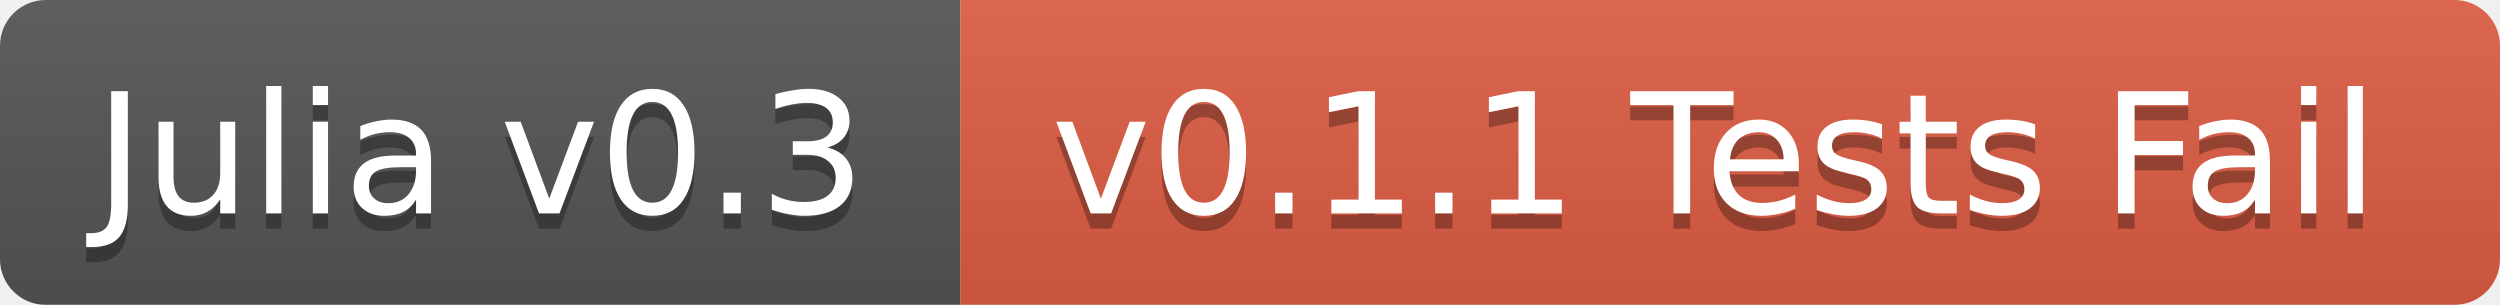
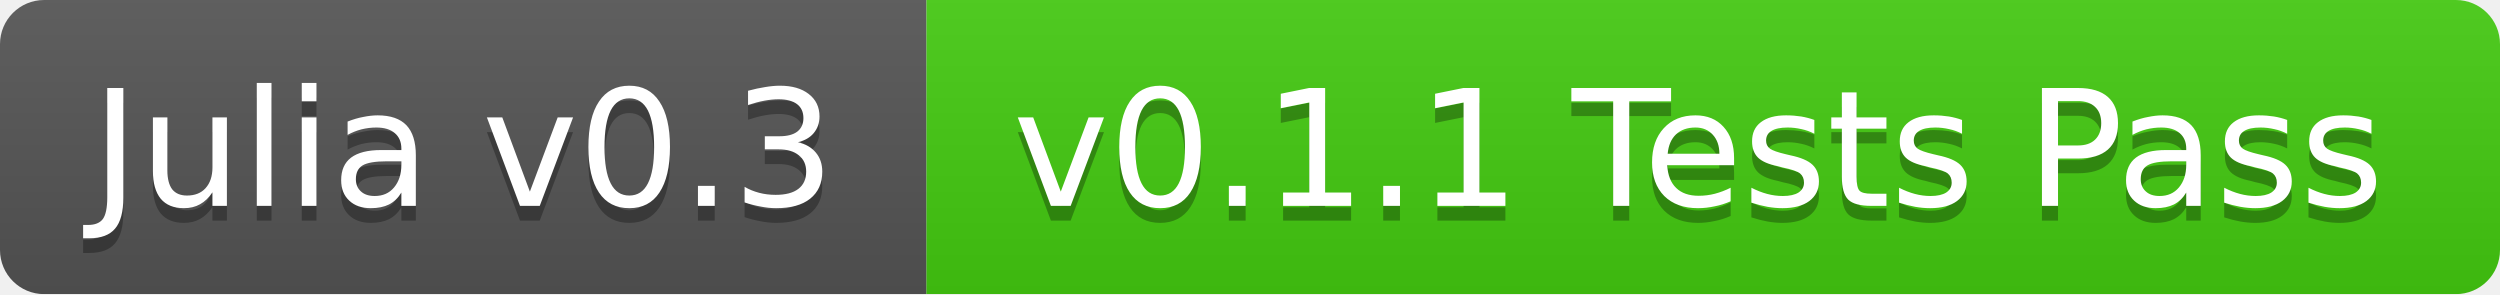
- <svg xmlns="http://www.w3.org/2000/svg" width="164" height="20">
+ <svg xmlns="http://www.w3.org/2000/svg" width="170" height="20">
  <linearGradient id="b" x2="0" y2="100%">
    <stop offset="0" stop-color="#bbb" stop-opacity=".1" />
    <stop offset="1" stop-opacity=".1" />
  </linearGradient>
  <mask id="a">
-     <rect width="164" height="20" rx="3" fill="#fff" />
+     <rect width="170" height="20" rx="3" fill="#fff" />
  </mask>
  <g mask="url(#a)">
    <path fill="#555" d="M0 0h63v20H0z" />
-     <path fill="#e05d44" d="M63 0h101v20H63z" />
-     <path fill="url(#b)" d="M0 0h164v20H0z" />
+     <path fill="#4c1" d="M63 0h107v20H63z" />
+     <path fill="url(#b)" d="M0 0h170v20H0z" />
  </g>
  <g fill="#fff" text-anchor="middle" font-family="DejaVu Sans,Verdana,Geneva,sans-serif" font-size="11">
    <text x="31.5" y="15" fill="#010101" fill-opacity=".3">Julia v0.3</text>
    <text x="31.5" y="14">Julia v0.3</text>
-     <text x="112.5" y="15" fill="#010101" fill-opacity=".3">v0.1.1 Tests Fail</text>
-     <text x="112.5" y="14">v0.1.1 Tests Fail</text>
+     <text x="115.5" y="15" fill="#010101" fill-opacity=".3">v0.1.1 Tests Pass</text>
+     <text x="115.5" y="14">v0.1.1 Tests Pass</text>
  </g>
</svg>
